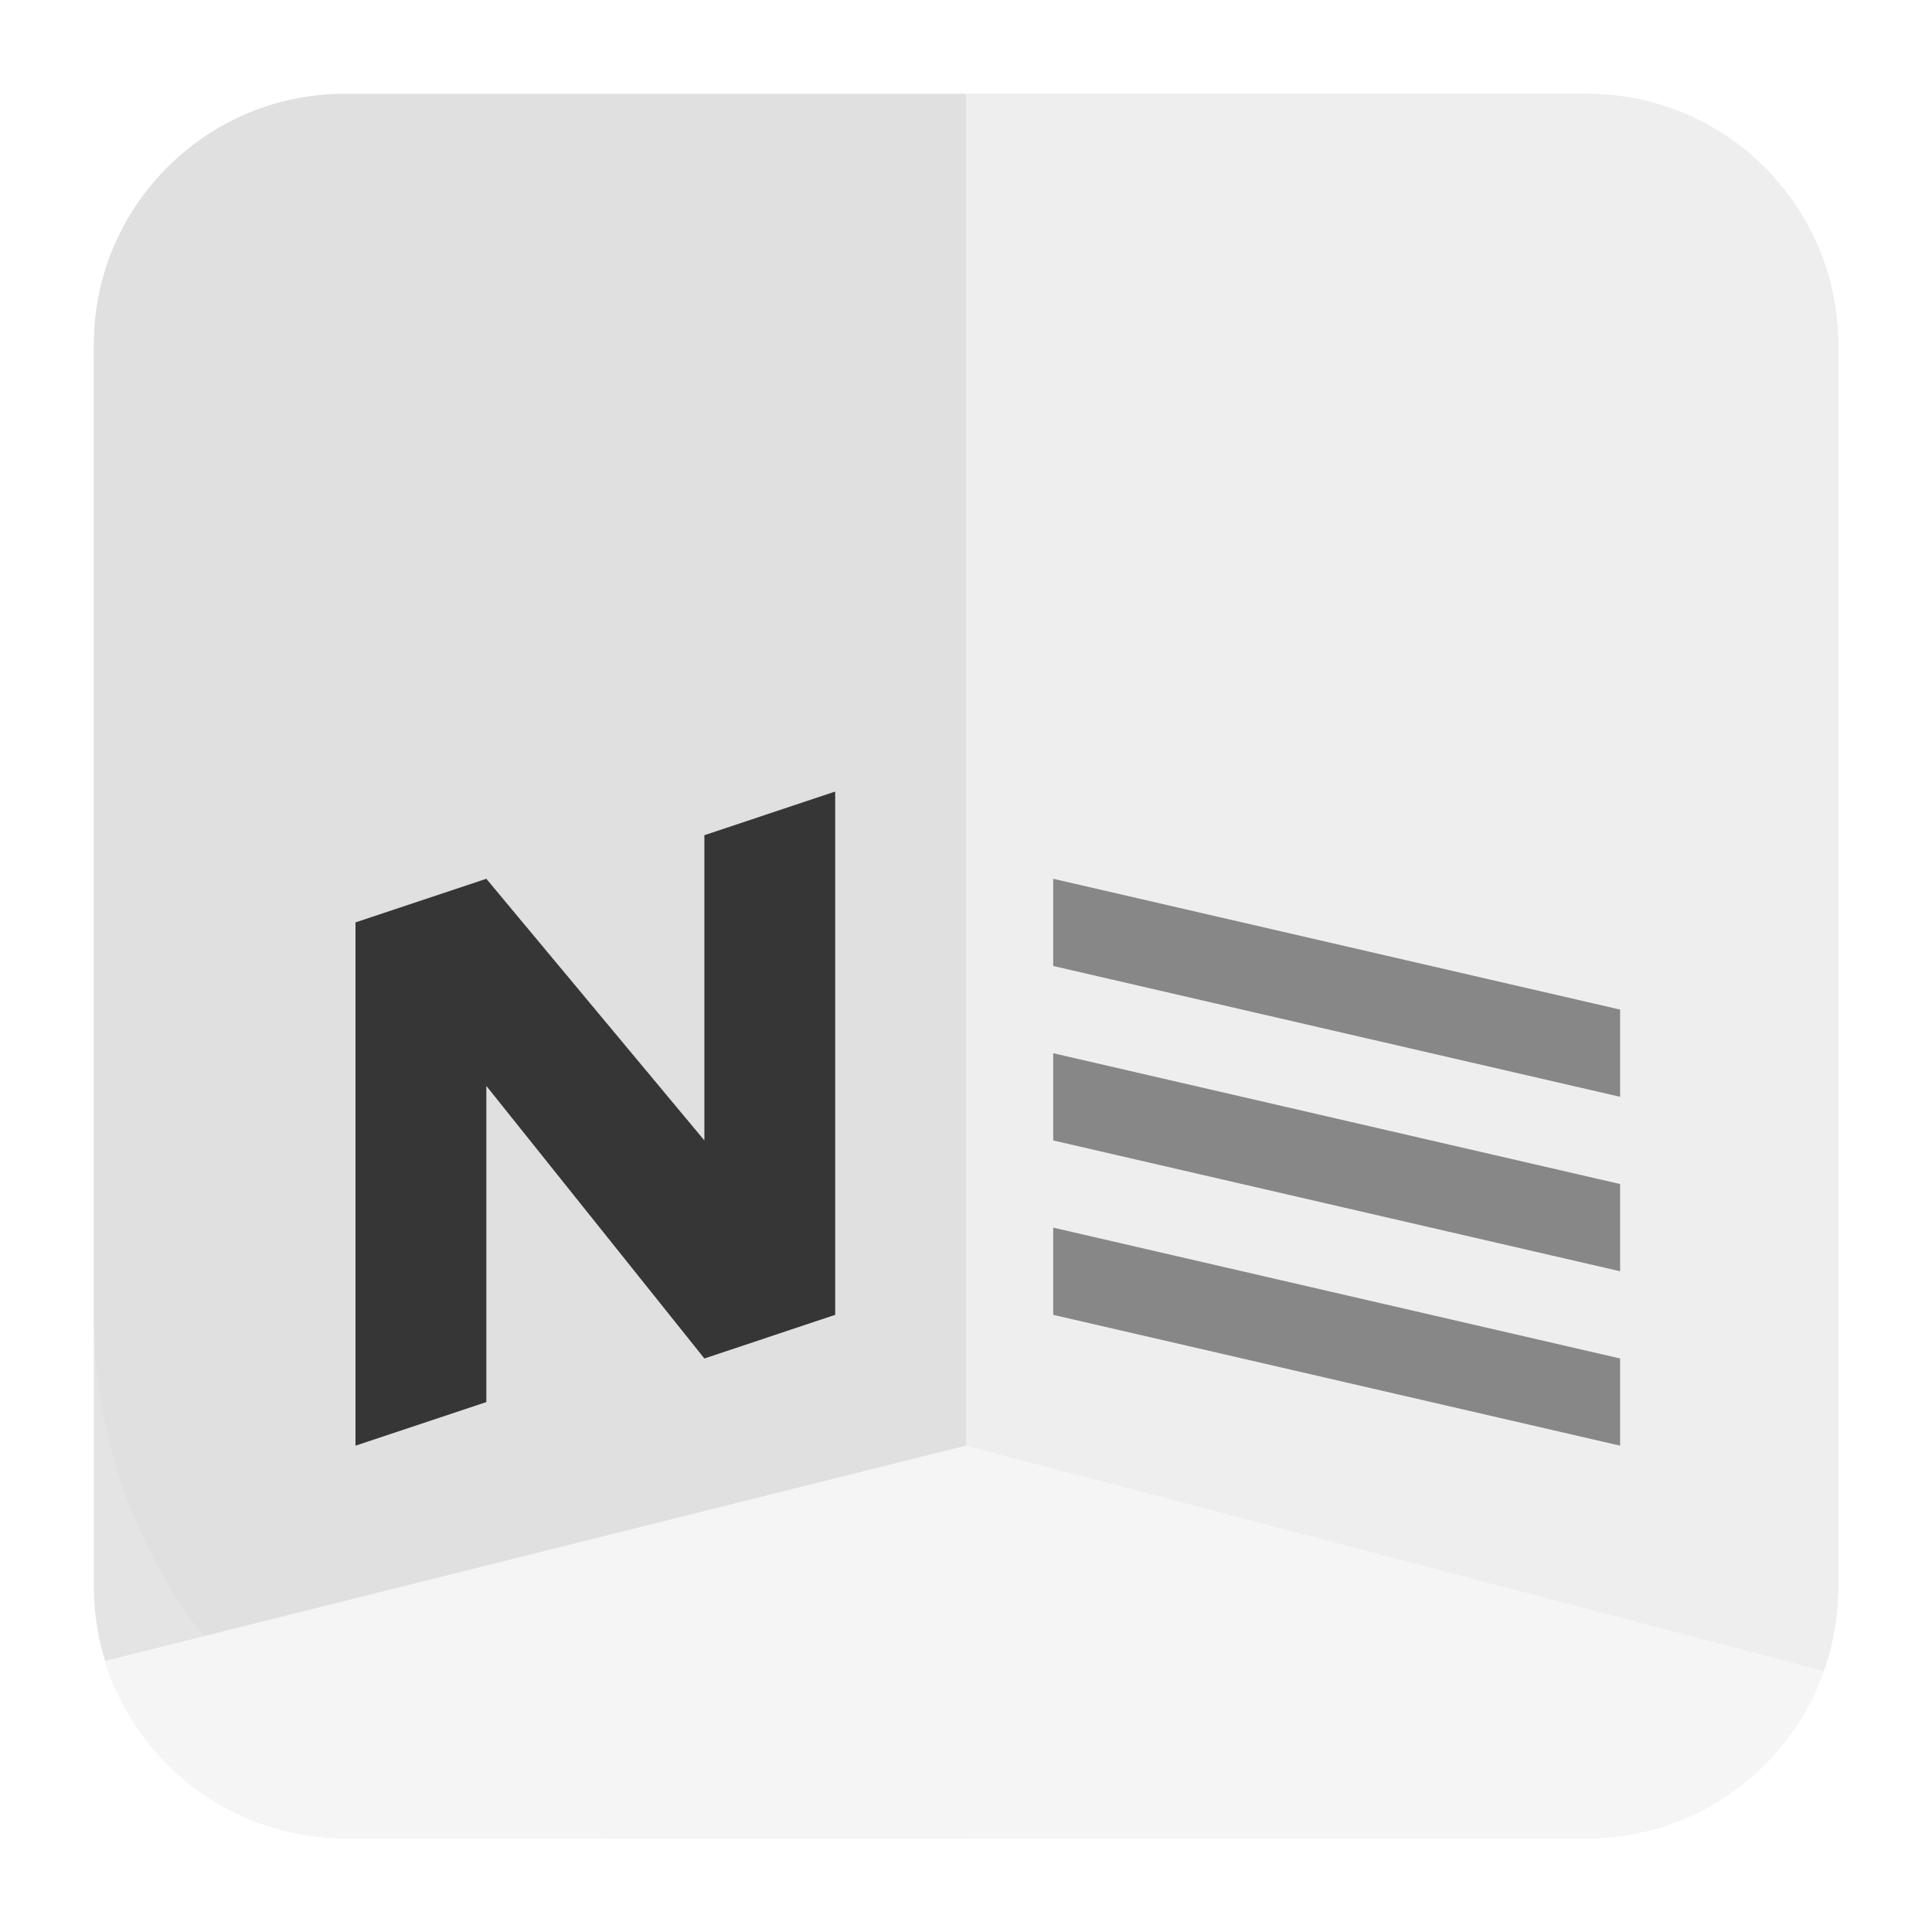
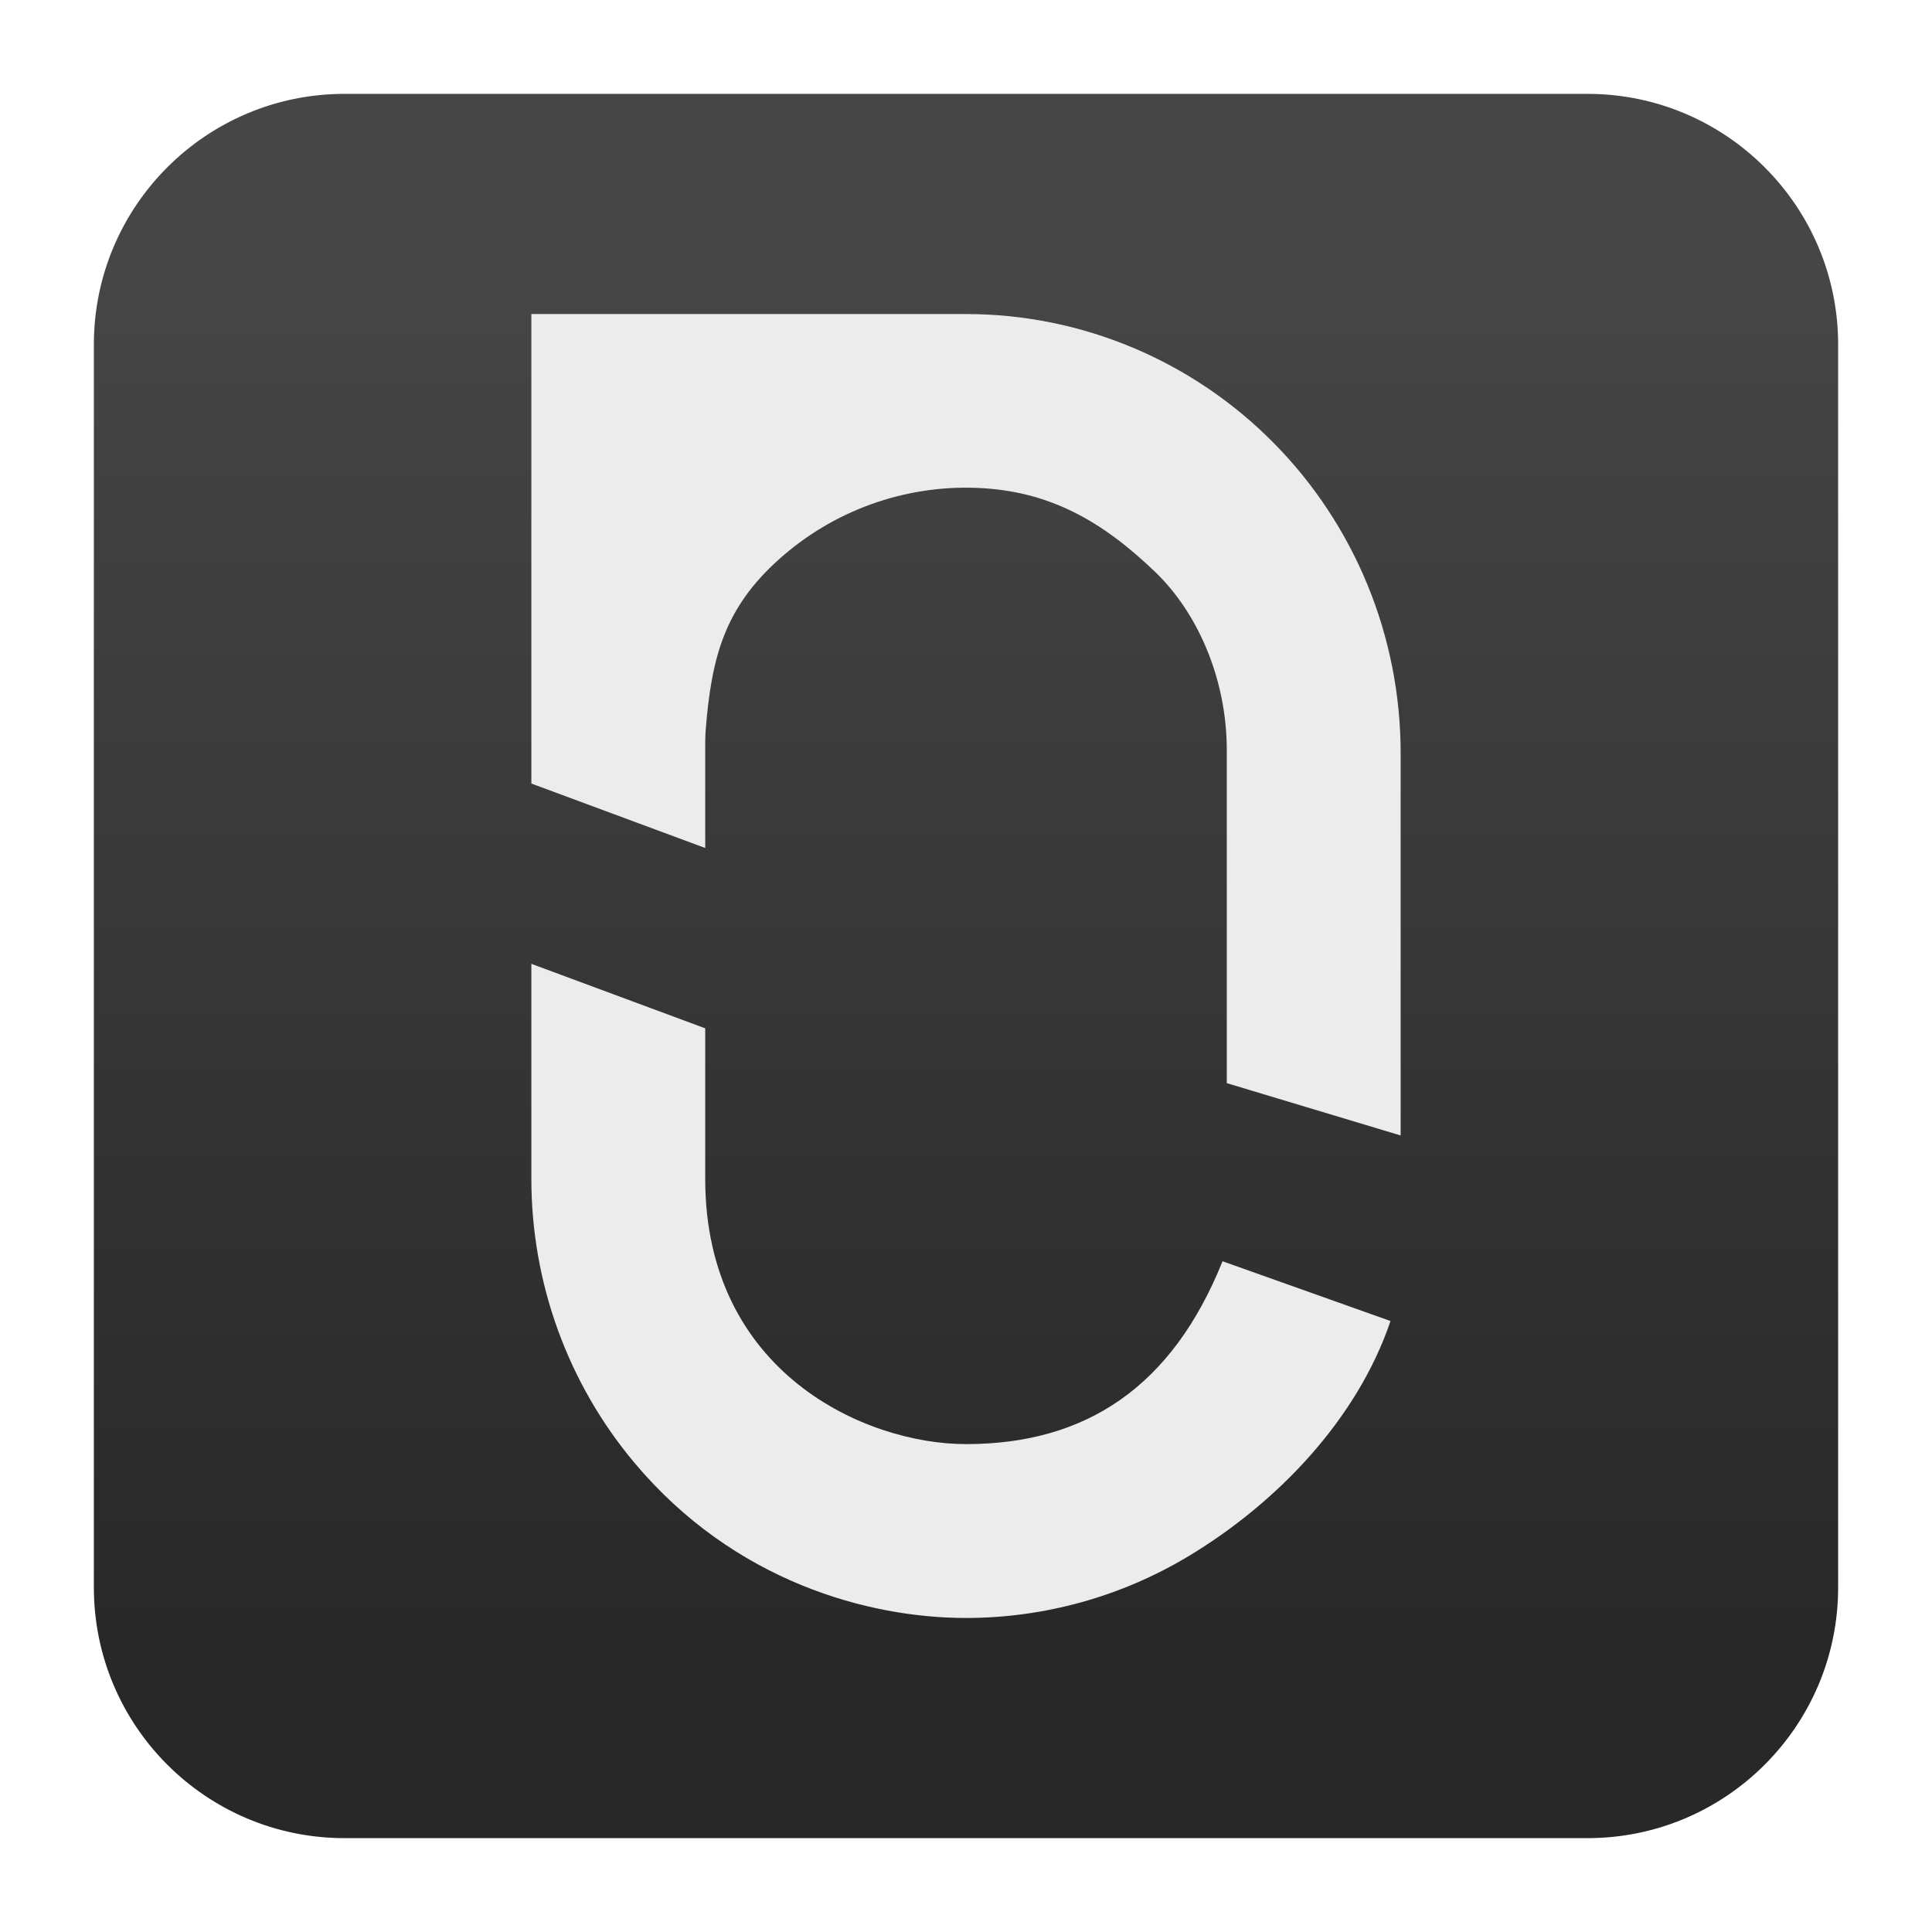
<svg xmlns="http://www.w3.org/2000/svg" clip-rule="evenodd" fill-rule="evenodd" stroke-linejoin="round" stroke-miterlimit="2" viewBox="0 0 48 48">
-   <path d="m45.668 8.587c0-3.452-2.803-6.255-6.255-6.255h-30.826c-3.452 0-6.255 2.803-6.255 6.255v30.826c0 3.452 2.803 6.255 6.255 6.255h30.826c3.452 0 6.255-2.803 6.255-6.255z" fill="#e4e4e4" />
-   <g fill-rule="nonzero">
-     <path d="m24 2.332h15.44c3.438 0 6.228 2.79 6.228 6.228v30.88c0 3.438-2.79 6.228-6.228 6.228h-15.44z" fill="#eeeeee" />
-     <path d="m8.56 2.332h15.44v43.336h-8.667c-7.203 0-13.001-5.798-13.001-13.001v-23.638c0-.309.004-.604.014-.885.214-3.244 2.916-5.812 6.214-5.812z" fill="#e0e0e0" />
-     <path d="m2.61 41.283.001-.017 21.389-5.349 21.306 5.596.001.02c-.856 2.397-3.14 4.118-5.827 4.135h-.04-30.88c-2.796 0-5.164-1.846-5.95-4.385z" fill="#f5f5f5" />
-     <path d="m20.75 19.666-3.25 1.084v7.584l-5.417-6.501-3.251 1.084v13l3.251-1.083v-7.855l5.417 6.772 3.25-1.084z" fill="#363636" />
-     <path d="m26.167 30.5 14.084 3.251v2.166l-14.084-3.25zm0-4.333 14.084 3.25v2.167l-14.084-3.25zm0-4.334 14.084 3.25v2.167l-14.084-3.25z" fill="#878787" />
-   </g>
+   <linearGradient id="a" x2="1" gradientTransform="matrix(0 -33.6872 33.6872 0 923.28 40.4502)" gradientUnits="userSpaceOnUse">
+     <stop stop-color="#282828" offset="0" />
+     <stop stop-color="#464646" offset="1" />
+   </linearGradient>
+   <path d="m39.44 45.668h-30.88c-3.438 0-6.228-2.79-6.228-6.228v-30.88c0-3.438 2.79-6.228 6.228-6.228h30.88c3.438 0 6.228 2.79 6.228 6.228v30.88c0 3.438-2.79 6.228-6.228 6.228z" fill="url(#a)" />
+   <path transform="matrix(1.07986 0 0 1.07986 -1.91657 -1.91657)" d="m14 23.95 4 1.484v3.462c0 4.461 3.687 6.104 6 6.104 2.766 0 4.745-1.324 5.902-4.207l3.865 1.375c-.767 2.263-2.605 4.179-4.638 5.405-1.559.939-3.334 1.427-5.129 1.427-2.247 0-5.335-.837-7.629-3.571-1.531-1.824-2.371-4.139-2.371-6.53zm0-14.95h10c2.652 0 5.196 1.064 7.071 2.958 1.876 1.894 2.929 4.463 2.929 7.141v8.8l-4-1.204v-7.66c-.001-1.691-.705-3.196-1.642-4.096-1.214-1.166-2.429-1.872-4.102-1.939-1.674-.067-3.308.521-4.56 1.644-1.253 1.123-1.553 2.251-1.686 3.937-.012.17-.01.344-.01.518v2.186l-4-1.483z" fill="#ececec" />
</svg>
